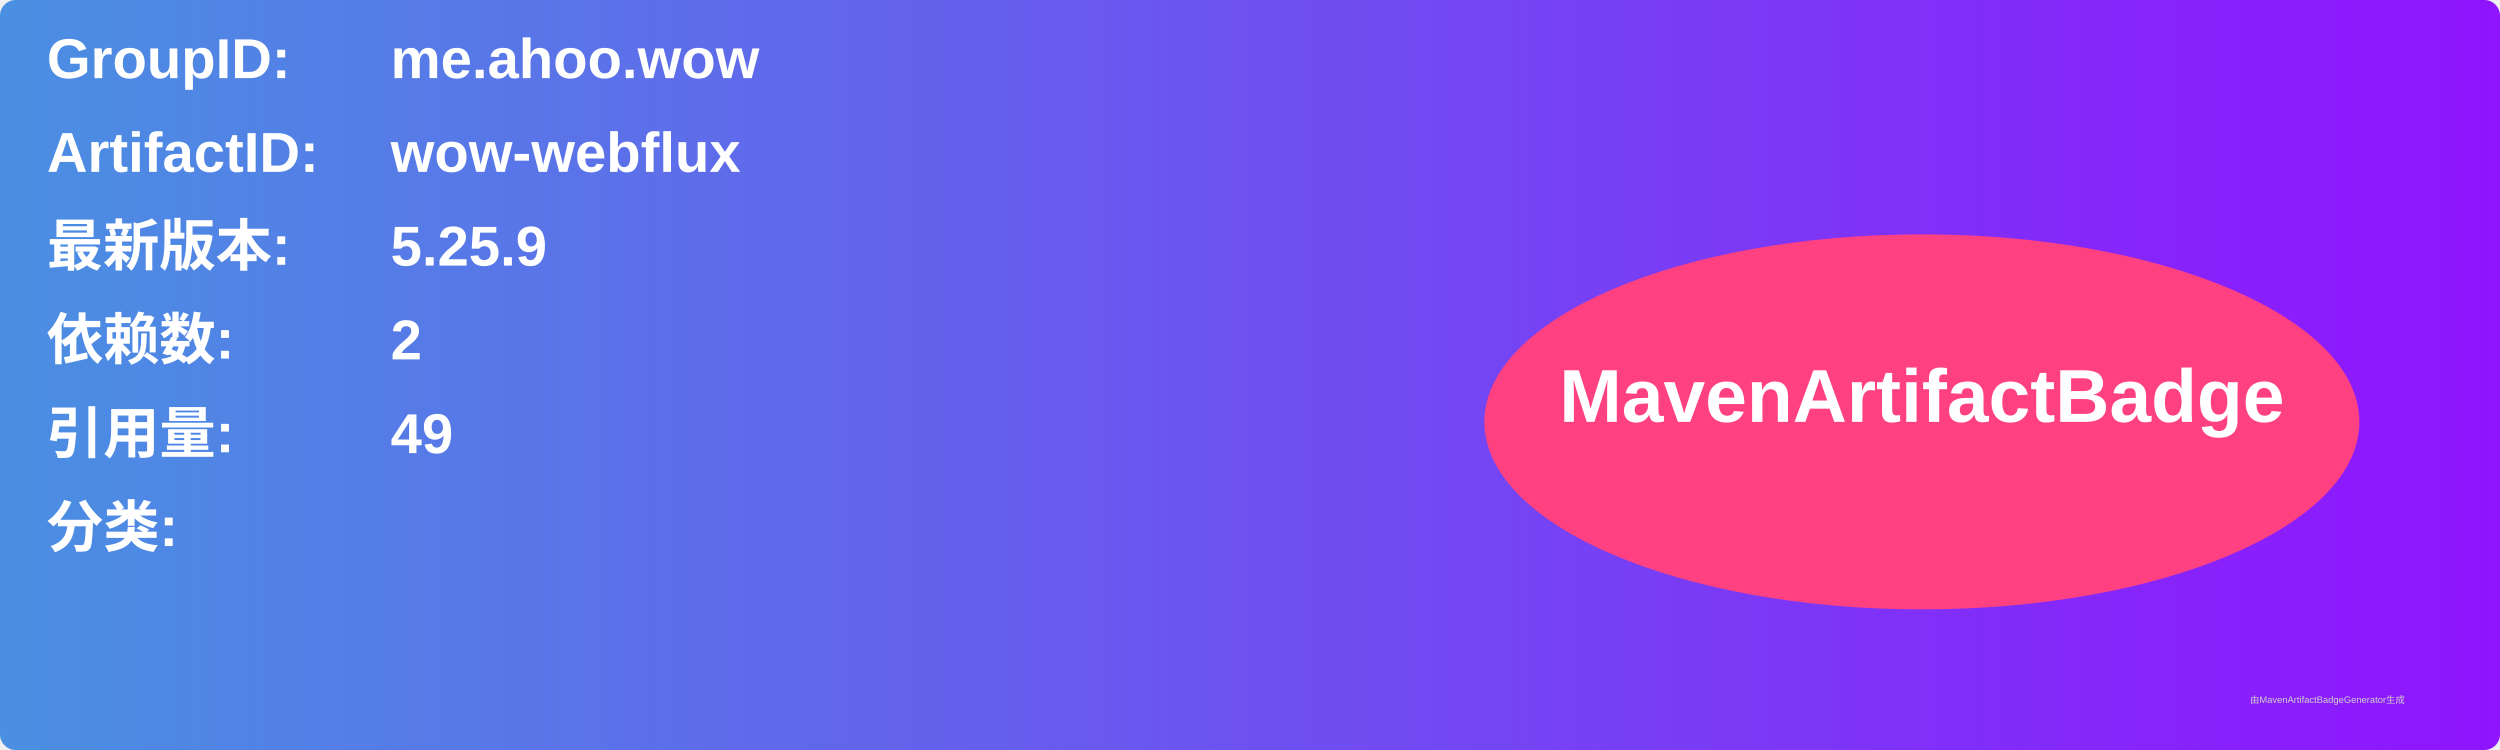
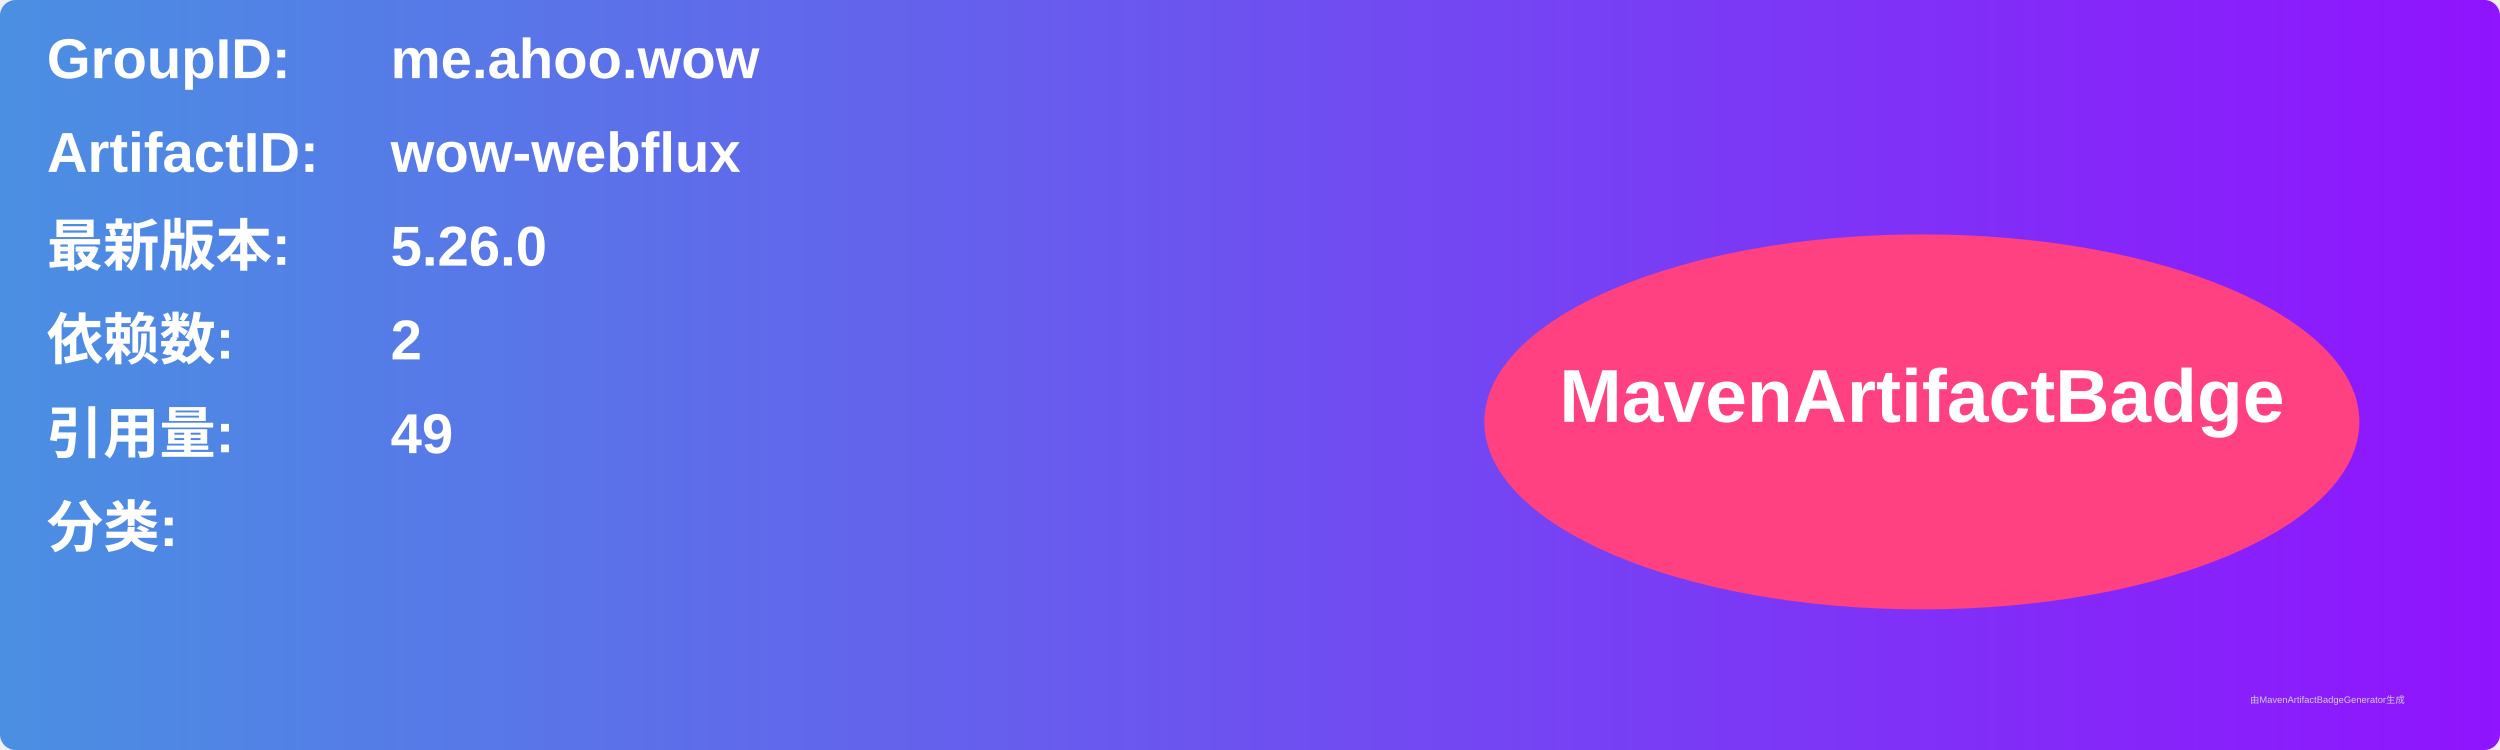
<svg xmlns="http://www.w3.org/2000/svg" width="800" height="240" viewBox="0 0 800 240">
  <linearGradient id="grad" x1="0%" y1="0%" x2="100%" y2="0%">
    <stop offset="0%" stop-color="#4a90e2" />
    <stop offset="100%" stop-color="#9013fe" />
  </linearGradient>
  <rect width="100%" height="100%" rx="5" ry="5" fill="url(#grad)" />
  <g transform="translate(15, 15)">
    <text x="0" y="10" font-family="Arial" font-size="18" fill="white" font-weight="bold" width="260">GroupID:</text>
    <text x="110" y="10" font-family="Arial" font-size="18" fill="white" font-weight="bold" width="460">me.ahoo.wow</text>
    <text x="0" y="40" font-family="Arial" font-size="18" fill="white" font-weight="bold" width="260">ArtifactID:</text>
    <text x="110" y="40" font-family="Arial" font-size="18" fill="white" font-weight="bold" width="460">wow-webflux</text>
    <text x="0" y="70" font-family="Arial" font-size="18" fill="white" font-weight="bold">最新版本:</text>
    <text x="110" y="70" font-family="Arial" font-size="18" fill="white" font-weight="bold">
-       <tspan font-weight="bold">5.25.9</tspan>
+       <tspan font-weight="bold">5.26.0</tspan>
    </text>
    <text x="0" y="100" font-family="Arial" font-size="18" fill="white" font-weight="bold">依赖数: </text>
    <text x="110" y="100" font-family="Arial" font-size="18" fill="white">
      <tspan font-weight="bold">2</tspan>
    </text>
    <text x="0" y="130" font-family="Arial" font-size="18" fill="white" font-weight="bold">引用量: </text>
    <text x="110" y="130" font-family="Arial" font-size="18" fill="white">
      <tspan font-weight="bold">49</tspan>
    </text>
    <text x="0" y="160" font-family="Arial" font-size="18" fill="white" font-weight="bold">分类:</text>
    <text x="10" y="190" font-family="Arial" font-size="10" fill="white">
      <tspan font-weight="bold" />
    </text>
    <ellipse cx="600" cy="120" rx="140" ry="60" fill="#ff4081" />
    <text x="600" y="120" text-anchor="middle" font-family="Arial" font-size="24" fill="white" font-weight="bold">MavenArtifactBadge</text>
  </g>
  <text x="720" y="225" font-family="Arial" font-size="3" fill="#d0d0d0">由MavenArtifactBadgeGenerator生成</text>
</svg>
